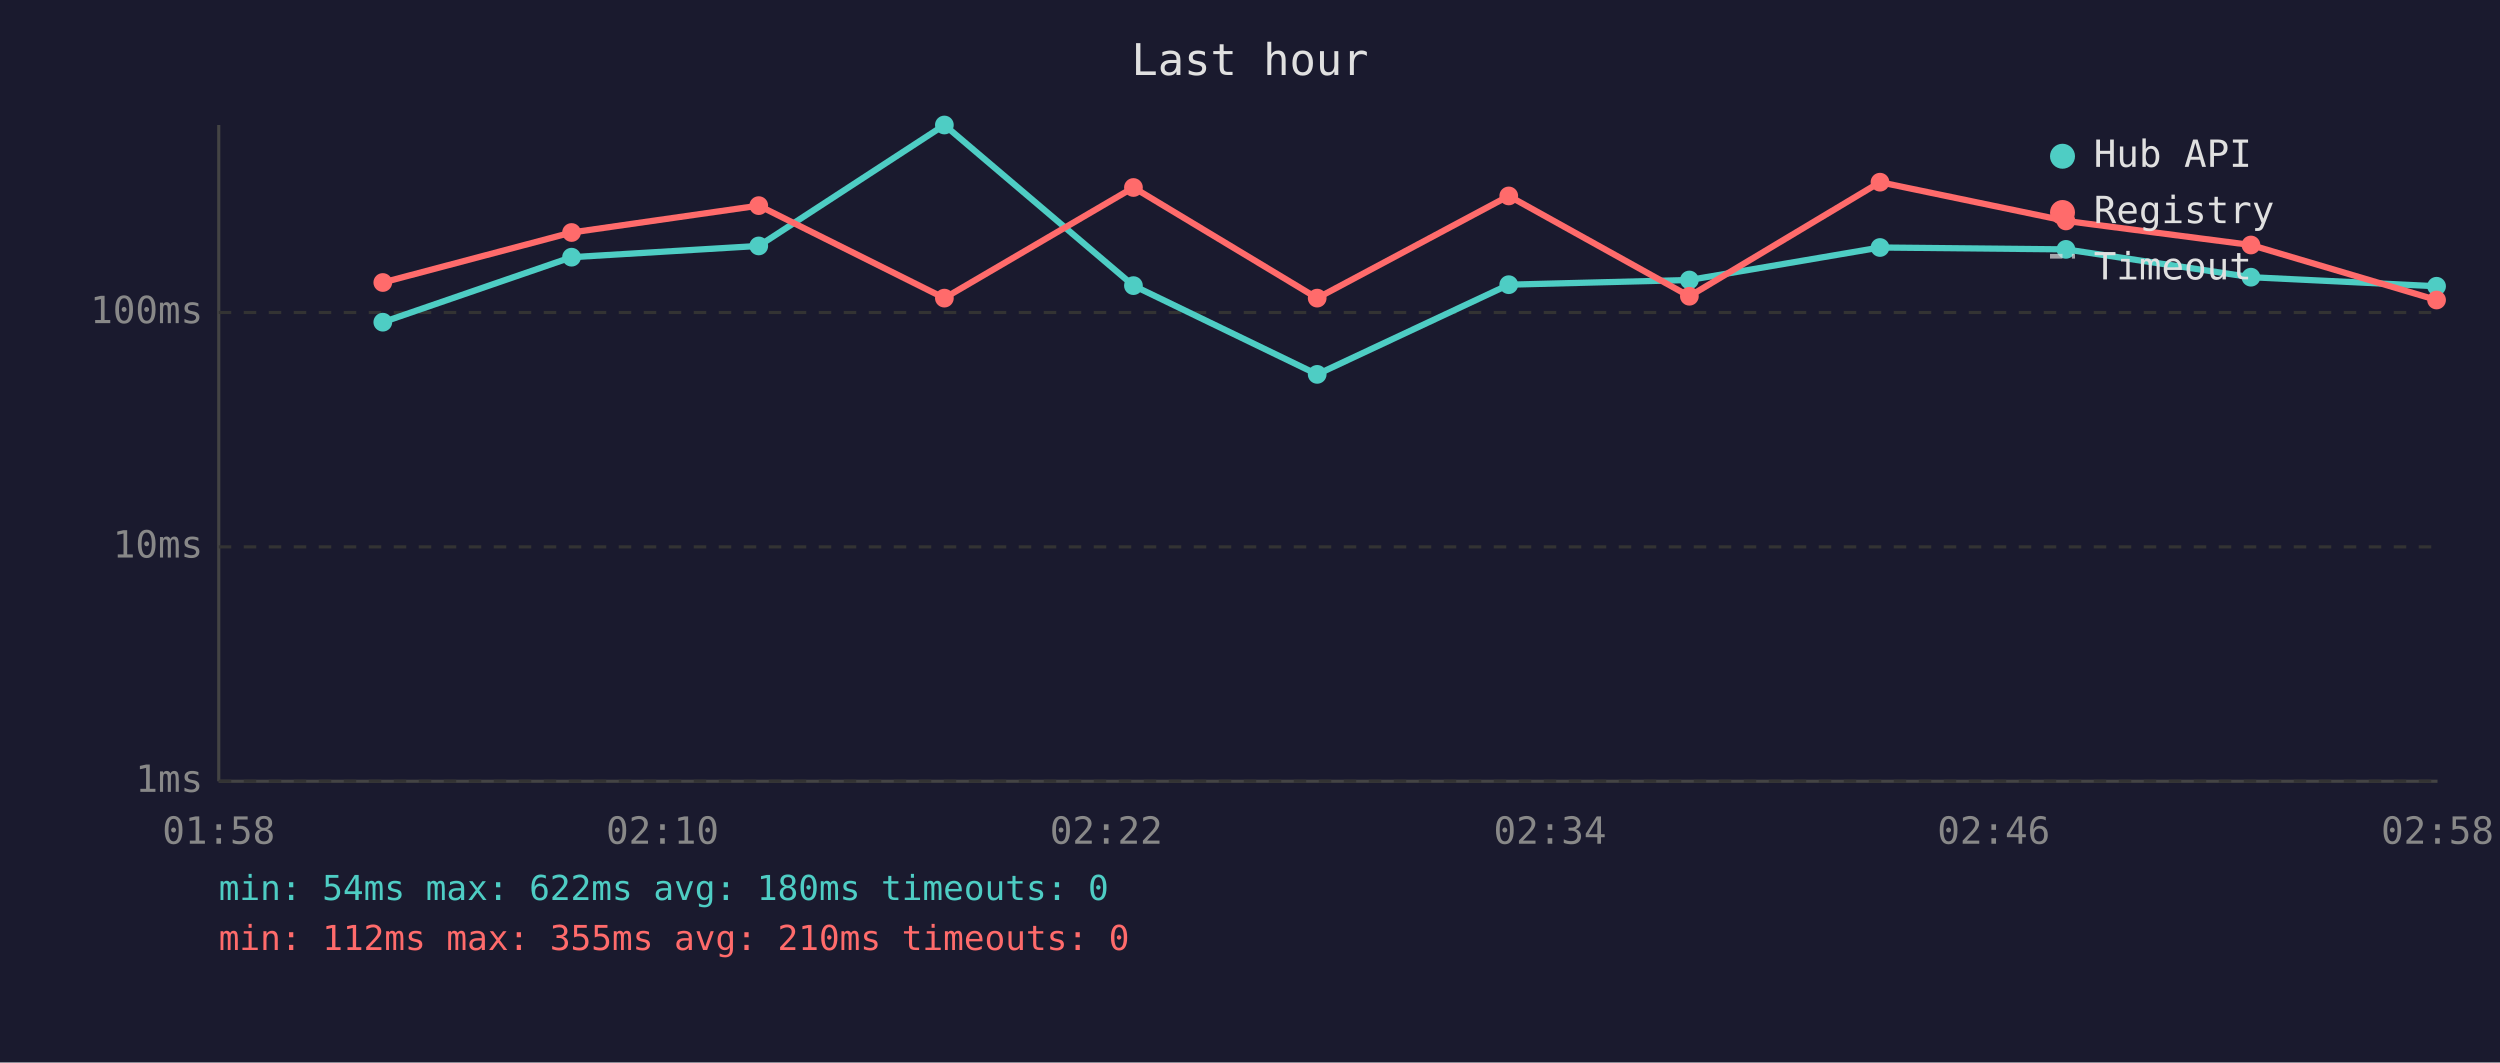
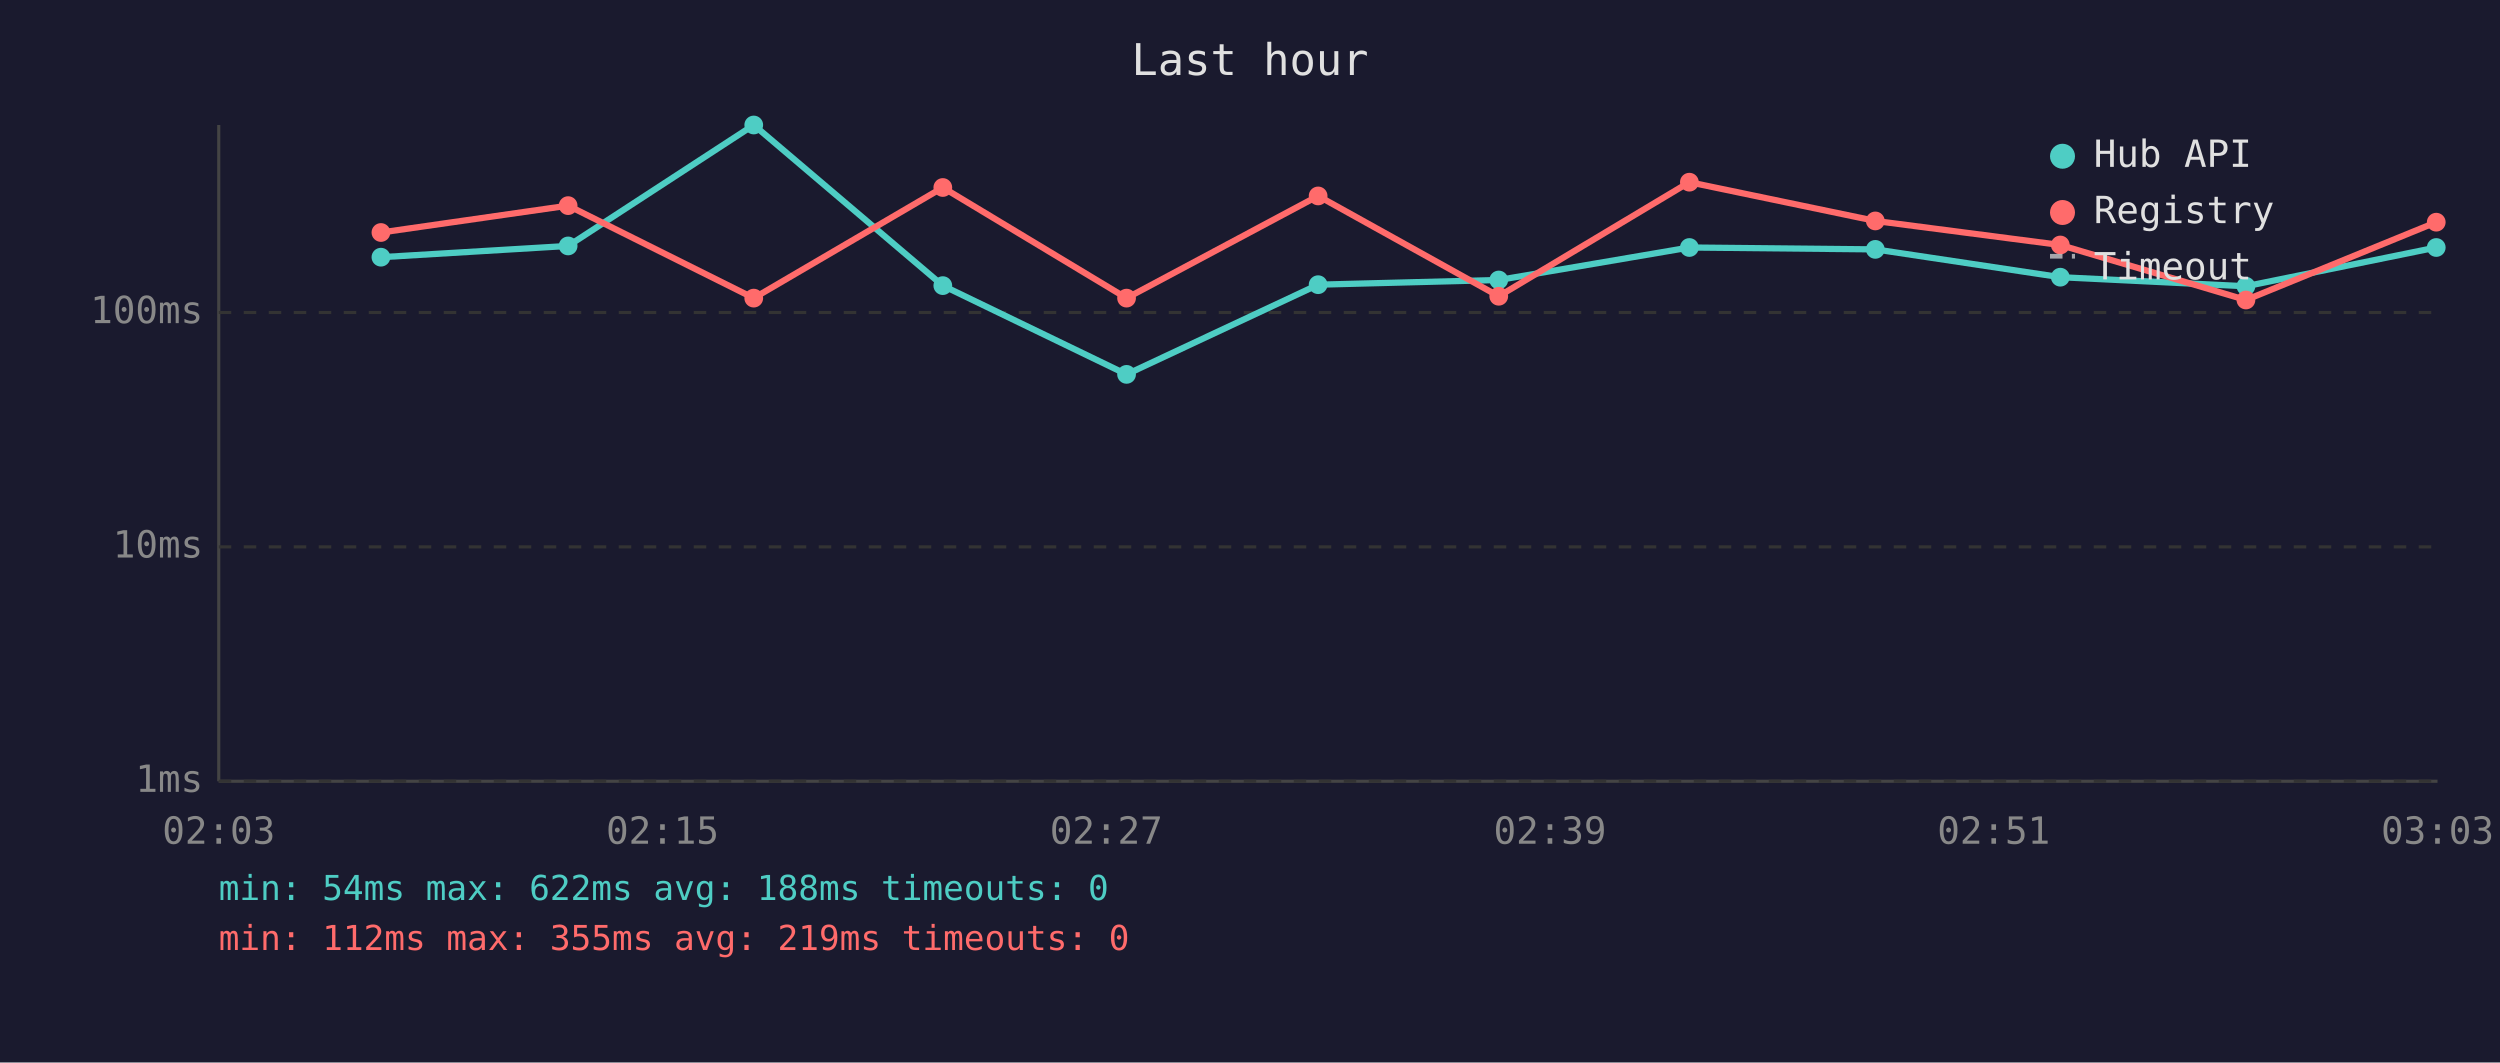
<svg xmlns="http://www.w3.org/2000/svg" viewBox="0 0 800 340" font-family="monospace" font-size="12">
  <rect width="800" height="340" fill="#1a1a2e" />
  <text x="400" y="24" fill="#e0e0e0" font-size="14" text-anchor="middle">Last hour</text>
  <line x1="70" y1="40" x2="70" y2="250" stroke="#444" stroke-width="1" />
  <line x1="70" y1="250" x2="780" y2="250" stroke="#444" stroke-width="1" />
  <line x1="70" y1="250" x2="780" y2="250" stroke="#333" stroke-width="1" stroke-dasharray="4" />
  <text x="65" y="250" fill="#888" text-anchor="end" dominant-baseline="middle">1ms</text>
  <line x1="70" y1="175" x2="780" y2="175" stroke="#333" stroke-width="1" stroke-dasharray="4" />
  <text x="65" y="175" fill="#888" text-anchor="end" dominant-baseline="middle">10ms</text>
  <line x1="70" y1="100" x2="780" y2="100" stroke="#333" stroke-width="1" stroke-dasharray="4" />
  <text x="65" y="100" fill="#888" text-anchor="end" dominant-baseline="middle">100ms</text>
-   <text x="70" y="270" fill="#888" text-anchor="middle">01:58</text>
-   <text x="212" y="270" fill="#888" text-anchor="middle">02:10</text>
-   <text x="354" y="270" fill="#888" text-anchor="middle">02:22</text>
-   <text x="496" y="270" fill="#888" text-anchor="middle">02:34</text>
-   <text x="638" y="270" fill="#888" text-anchor="middle">02:46</text>
-   <text x="780" y="270" fill="#888" text-anchor="middle">02:58</text>
-   <polyline points="122.5,103.1 182.9,82.3 242.8,78.7 302.2,40.0 362.7,91.4 421.5,119.8 482.8,91.1 540.6,89.6 601.6,79.2 661.1,79.8 720.3,88.7 779.7,91.6" fill="none" stroke="#4ecdc4" stroke-width="2" opacity="1" />
-   <circle cx="122.5" cy="103.1" r="3" fill="#4ecdc4" />
-   <circle cx="182.9" cy="82.3" r="3" fill="#4ecdc4" />
-   <circle cx="242.8" cy="78.7" r="3" fill="#4ecdc4" />
-   <circle cx="302.2" cy="40.0" r="3" fill="#4ecdc4" />
-   <circle cx="362.7" cy="91.4" r="3" fill="#4ecdc4" />
-   <circle cx="421.5" cy="119.8" r="3" fill="#4ecdc4" />
-   <circle cx="482.8" cy="91.1" r="3" fill="#4ecdc4" />
-   <circle cx="540.6" cy="89.6" r="3" fill="#4ecdc4" />
-   <circle cx="601.6" cy="79.2" r="3" fill="#4ecdc4" />
-   <circle cx="661.1" cy="79.8" r="3" fill="#4ecdc4" />
-   <circle cx="720.3" cy="88.7" r="3" fill="#4ecdc4" />
-   <circle cx="779.7" cy="91.6" r="3" fill="#4ecdc4" />
-   <polyline points="122.5,90.4 182.9,74.4 242.8,65.8 302.2,95.4 362.7,60.0 421.5,95.4 482.8,62.7 540.6,94.8 601.6,58.3 661.1,70.7 720.3,78.4 779.7,96.0" fill="none" stroke="#ff6b6b" stroke-width="2" opacity="1" />
-   <circle cx="122.5" cy="90.4" r="3" fill="#ff6b6b" />
-   <circle cx="182.9" cy="74.4" r="3" fill="#ff6b6b" />
-   <circle cx="242.8" cy="65.8" r="3" fill="#ff6b6b" />
-   <circle cx="302.2" cy="95.4" r="3" fill="#ff6b6b" />
-   <circle cx="362.7" cy="60.0" r="3" fill="#ff6b6b" />
-   <circle cx="421.5" cy="95.4" r="3" fill="#ff6b6b" />
-   <circle cx="482.8" cy="62.7" r="3" fill="#ff6b6b" />
-   <circle cx="540.6" cy="94.8" r="3" fill="#ff6b6b" />
-   <circle cx="601.6" cy="58.3" r="3" fill="#ff6b6b" />
-   <circle cx="661.1" cy="70.7" r="3" fill="#ff6b6b" />
-   <circle cx="720.3" cy="78.4" r="3" fill="#ff6b6b" />
-   <circle cx="779.7" cy="96.0" r="3" fill="#ff6b6b" />
+   <text x="70" y="270" fill="#888" text-anchor="middle">02:03</text>
+   <text x="212" y="270" fill="#888" text-anchor="middle">02:15</text>
+   <text x="354" y="270" fill="#888" text-anchor="middle">02:27</text>
+   <text x="496" y="270" fill="#888" text-anchor="middle">02:39</text>
+   <text x="638" y="270" fill="#888" text-anchor="middle">02:51</text>
+   <text x="780" y="270" fill="#888" text-anchor="middle">03:03</text>
+   <polyline points="121.9,82.3 181.8,78.7 241.2,40.0 301.7,91.4 360.5,119.8 421.8,91.1 479.6,89.6 540.6,79.2 600.1,79.8 659.3,88.7 718.7,91.6 779.6,79.2" fill="none" stroke="#4ecdc4" stroke-width="2" opacity="1" />
+   <circle cx="121.9" cy="82.3" r="3" fill="#4ecdc4" />
+   <circle cx="181.8" cy="78.7" r="3" fill="#4ecdc4" />
+   <circle cx="241.2" cy="40.0" r="3" fill="#4ecdc4" />
+   <circle cx="301.7" cy="91.4" r="3" fill="#4ecdc4" />
+   <circle cx="360.5" cy="119.8" r="3" fill="#4ecdc4" />
+   <circle cx="421.8" cy="91.1" r="3" fill="#4ecdc4" />
+   <circle cx="479.6" cy="89.6" r="3" fill="#4ecdc4" />
+   <circle cx="540.6" cy="79.2" r="3" fill="#4ecdc4" />
+   <circle cx="600.1" cy="79.8" r="3" fill="#4ecdc4" />
+   <circle cx="659.3" cy="88.7" r="3" fill="#4ecdc4" />
+   <circle cx="718.7" cy="91.6" r="3" fill="#4ecdc4" />
+   <circle cx="779.6" cy="79.2" r="3" fill="#4ecdc4" />
+   <polyline points="121.9,74.4 181.8,65.8 241.2,95.4 301.7,60.0 360.5,95.4 421.8,62.7 479.6,94.8 540.6,58.3 600.1,70.7 659.3,78.4 718.7,96.0 779.6,71.1" fill="none" stroke="#ff6b6b" stroke-width="2" opacity="1" />
+   <circle cx="121.9" cy="74.4" r="3" fill="#ff6b6b" />
+   <circle cx="181.8" cy="65.8" r="3" fill="#ff6b6b" />
+   <circle cx="241.2" cy="95.4" r="3" fill="#ff6b6b" />
+   <circle cx="301.7" cy="60.0" r="3" fill="#ff6b6b" />
+   <circle cx="360.5" cy="95.4" r="3" fill="#ff6b6b" />
+   <circle cx="421.8" cy="62.7" r="3" fill="#ff6b6b" />
+   <circle cx="479.6" cy="94.8" r="3" fill="#ff6b6b" />
+   <circle cx="540.6" cy="58.3" r="3" fill="#ff6b6b" />
+   <circle cx="600.1" cy="70.7" r="3" fill="#ff6b6b" />
+   <circle cx="659.3" cy="78.4" r="3" fill="#ff6b6b" />
+   <circle cx="718.7" cy="96.0" r="3" fill="#ff6b6b" />
+   <circle cx="779.6" cy="71.1" r="3" fill="#ff6b6b" />
  <circle cx="660" cy="50" r="4" fill="#4ecdc4" />
  <text x="670" y="50" fill="#e0e0e0" dominant-baseline="middle">Hub API</text>
  <circle cx="660" cy="68" r="4" fill="#ff6b6b" />
  <text x="670" y="68" fill="#e0e0e0" dominant-baseline="middle">Registry</text>
  <line x1="656" y1="82" x2="664" y2="82" stroke="#e0e0e0" stroke-width="1.5" stroke-dasharray="4,3" opacity="0.7" />
  <text x="670" y="86" fill="#e0e0e0" dominant-baseline="middle">Timeout</text>
-   <text x="70" y="288" fill="#4ecdc4" font-size="11">min: 54ms  max: 622ms  avg: 180ms  timeouts: 0</text>
-   <text x="70" y="304" fill="#ff6b6b" font-size="11">min: 112ms  max: 355ms  avg: 210ms  timeouts: 0</text>
+   <text x="70" y="288" fill="#4ecdc4" font-size="11">min: 54ms  max: 622ms  avg: 188ms  timeouts: 0</text>
+   <text x="70" y="304" fill="#ff6b6b" font-size="11">min: 112ms  max: 355ms  avg: 219ms  timeouts: 0</text>
</svg>
